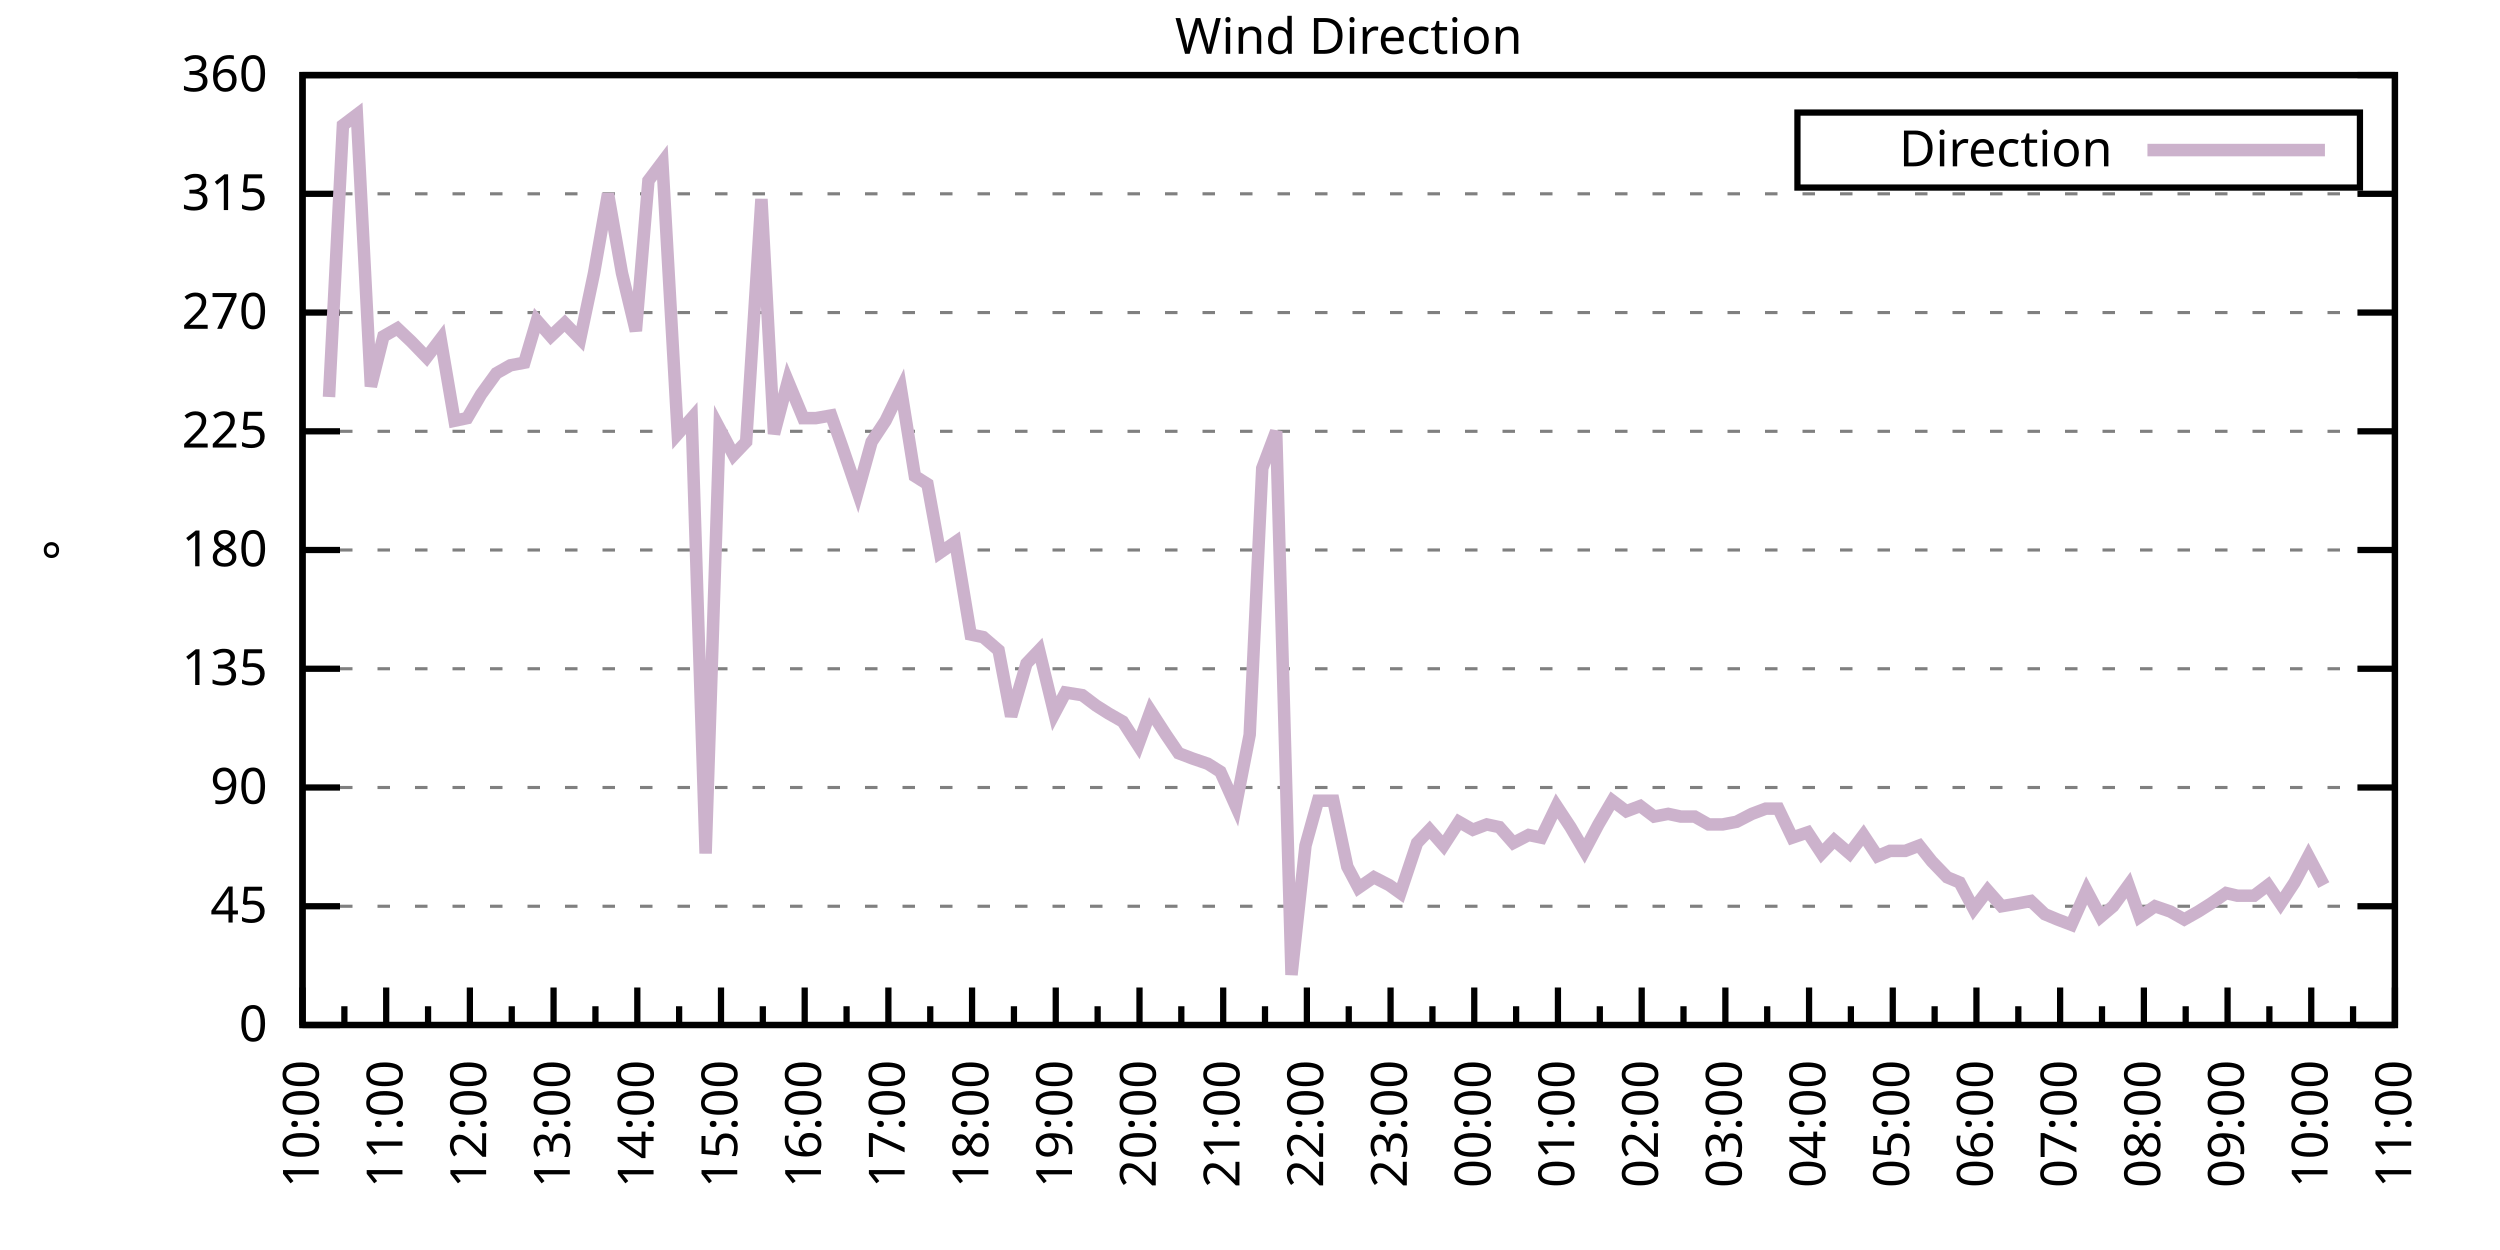
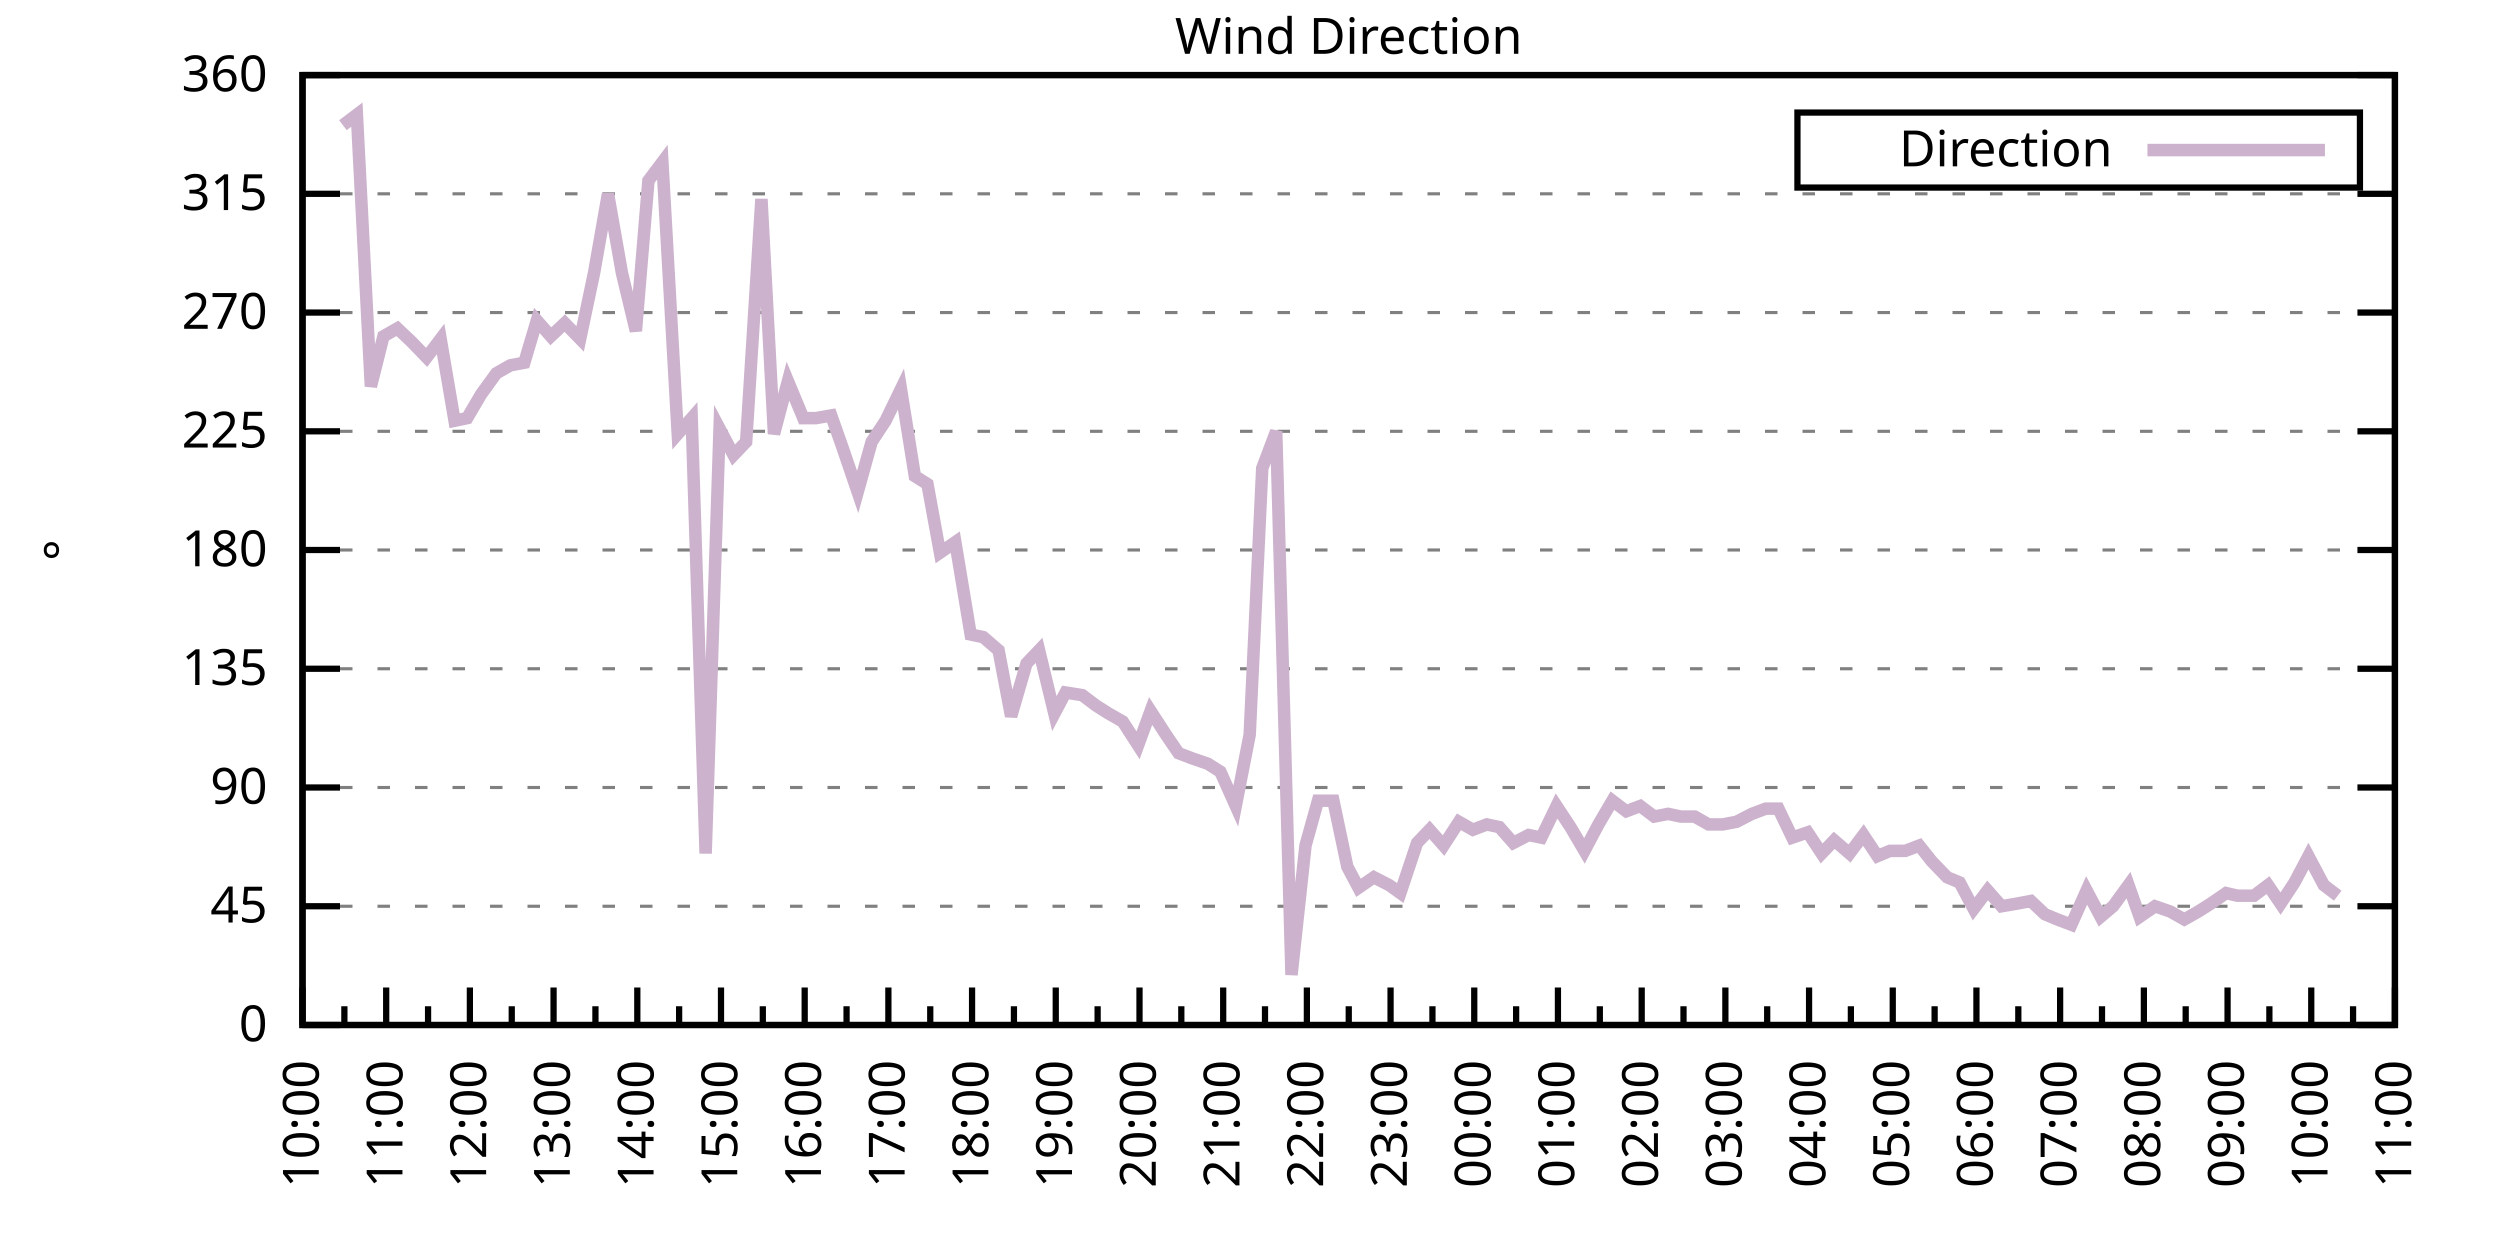
<svg xmlns="http://www.w3.org/2000/svg" xmlns:xlink="http://www.w3.org/1999/xlink" width="400" height="200" viewBox="0 0 400 200">
  <g id="gnuplot_canvas">
    <rect x="0" y="0" width="400" height="200" fill="none" />
    <defs>
      <circle id="gpDot" r="0.5" stroke-width="0.5" stroke="currentColor" />
      <path id="gpPt0" stroke-width="0.333" stroke="currentColor" d="M-1,0 h2 M0,-1 v2" />
      <path id="gpPt1" stroke-width="0.333" stroke="currentColor" d="M-1,-1 L1,1 M1,-1 L-1,1" />
      <path id="gpPt2" stroke-width="0.333" stroke="currentColor" d="M-1,0 L1,0 M0,-1 L0,1 M-1,-1 L1,1 M-1,1 L1,-1" />
      <rect id="gpPt3" stroke-width="0.333" stroke="currentColor" x="-1" y="-1" width="2" height="2" />
      <rect id="gpPt4" stroke-width="0.333" stroke="currentColor" fill="currentColor" x="-1" y="-1" width="2" height="2" />
      <circle id="gpPt5" stroke-width="0.333" stroke="currentColor" cx="0" cy="0" r="1" />
      <use xlink:href="#gpPt5" id="gpPt6" fill="currentColor" stroke="none" />
      <path id="gpPt7" stroke-width="0.333" stroke="currentColor" d="M0,-1.33 L-1.33,0.67 L1.33,0.67 z" />
      <use xlink:href="#gpPt7" id="gpPt8" fill="currentColor" stroke="none" />
      <use xlink:href="#gpPt7" id="gpPt9" stroke="currentColor" transform="rotate(180)" />
      <use xlink:href="#gpPt9" id="gpPt10" fill="currentColor" stroke="none" />
      <use xlink:href="#gpPt3" id="gpPt11" stroke="currentColor" transform="rotate(45)" />
      <use xlink:href="#gpPt11" id="gpPt12" fill="currentColor" stroke="none" />
      <path id="gpPt13" stroke-width="0.333" stroke="currentColor" d="M0,1.330 L1.265,0.411 L0.782,-1.067 L-0.782,-1.076 L-1.265,0.411 z" />
      <use xlink:href="#gpPt13" id="gpPt14" fill="currentColor" stroke="none" />
      <filter id="textbox" filterUnits="objectBoundingBox" x="0" y="0" height="1" width="1">
        <feFlood flood-color="white" flood-opacity="1" result="bgnd" />
        <feComposite in="SourceGraphic" in2="bgnd" operator="atop" />
      </filter>
      <filter id="greybox" filterUnits="objectBoundingBox" x="0" y="0" height="1" width="1">
        <feFlood flood-color="lightgrey" flood-opacity="1" result="grey" />
        <feComposite in="SourceGraphic" in2="grey" operator="atop" />
      </filter>
    </defs>
    <g fill="none" color="white" stroke="currentColor" stroke-width="1.00" stroke-linecap="butt" stroke-linejoin="miter">
</g>
    <g fill="none" color="black" stroke="currentColor" stroke-width="1.00" stroke-linecap="butt" stroke-linejoin="miter">
      <g stroke="none" shape-rendering="crispEdges">
        <polygon fill="rgb(255, 255, 255)" points="48.40,164.00 383.18,164.00 383.18,12.02 48.40,12.02 " />
      </g>
    </g>
    <g fill="none" color="black" stroke="currentColor" stroke-width="1.00" stroke-linecap="butt" stroke-linejoin="miter">
</g>
    <g fill="none" color="black" stroke="black" stroke-width="0.50" stroke-linecap="butt" stroke-linejoin="miter">
</g>
    <g fill="none" color="gray" stroke="currentColor" stroke-width="0.50" stroke-linecap="butt" stroke-linejoin="miter">
      <path stroke="gray" stroke-dasharray="2,4" class="gridline" d="M48.40,164.00 L383.19,164.00  " />
    </g>
    <g fill="none" color="gray" stroke="gray" stroke-width="1.00" stroke-linecap="butt" stroke-linejoin="miter">
</g>
    <g fill="none" color="black" stroke="currentColor" stroke-width="1.00" stroke-linecap="butt" stroke-linejoin="miter">
      <path stroke="black" d="M48.40,164.00 L54.40,164.00 M383.19,164.00 L377.19,164.00  " />
      <g transform="translate(42.80,166.60)" stroke="none" fill="black" font-family="Sans" font-size="8.00" text-anchor="end">
        <text>
          <tspan font-family="Sans"> 0</tspan>
        </text>
      </g>
    </g>
    <g fill="none" color="black" stroke="currentColor" stroke-width="1.00" stroke-linecap="butt" stroke-linejoin="miter">
</g>
    <g fill="none" color="black" stroke="black" stroke-width="0.50" stroke-linecap="butt" stroke-linejoin="miter">
</g>
    <g fill="none" color="gray" stroke="currentColor" stroke-width="0.50" stroke-linecap="butt" stroke-linejoin="miter">
      <path stroke="gray" stroke-dasharray="2,4" class="gridline" d="M48.40,145.00 L383.19,145.00  " />
    </g>
    <g fill="none" color="gray" stroke="gray" stroke-width="1.00" stroke-linecap="butt" stroke-linejoin="miter">
</g>
    <g fill="none" color="black" stroke="currentColor" stroke-width="1.00" stroke-linecap="butt" stroke-linejoin="miter">
      <path stroke="black" d="M48.40,145.00 L54.40,145.00 M383.19,145.00 L377.19,145.00  " />
      <g transform="translate(42.80,147.60)" stroke="none" fill="black" font-family="Sans" font-size="8.00" text-anchor="end">
        <text>
          <tspan font-family="Sans"> 45</tspan>
        </text>
      </g>
    </g>
    <g fill="none" color="black" stroke="currentColor" stroke-width="1.00" stroke-linecap="butt" stroke-linejoin="miter">
</g>
    <g fill="none" color="black" stroke="black" stroke-width="0.50" stroke-linecap="butt" stroke-linejoin="miter">
</g>
    <g fill="none" color="gray" stroke="currentColor" stroke-width="0.50" stroke-linecap="butt" stroke-linejoin="miter">
      <path stroke="gray" stroke-dasharray="2,4" class="gridline" d="M48.40,126.00 L383.19,126.00  " />
    </g>
    <g fill="none" color="gray" stroke="gray" stroke-width="1.00" stroke-linecap="butt" stroke-linejoin="miter">
</g>
    <g fill="none" color="black" stroke="currentColor" stroke-width="1.00" stroke-linecap="butt" stroke-linejoin="miter">
      <path stroke="black" d="M48.40,126.00 L54.40,126.00 M383.19,126.00 L377.19,126.00  " />
      <g transform="translate(42.80,128.60)" stroke="none" fill="black" font-family="Sans" font-size="8.00" text-anchor="end">
        <text>
          <tspan font-family="Sans"> 90</tspan>
        </text>
      </g>
    </g>
    <g fill="none" color="black" stroke="currentColor" stroke-width="1.00" stroke-linecap="butt" stroke-linejoin="miter">
</g>
    <g fill="none" color="black" stroke="black" stroke-width="0.50" stroke-linecap="butt" stroke-linejoin="miter">
</g>
    <g fill="none" color="gray" stroke="currentColor" stroke-width="0.50" stroke-linecap="butt" stroke-linejoin="miter">
      <path stroke="gray" stroke-dasharray="2,4" class="gridline" d="M48.40,107.00 L383.19,107.00  " />
    </g>
    <g fill="none" color="gray" stroke="gray" stroke-width="1.00" stroke-linecap="butt" stroke-linejoin="miter">
</g>
    <g fill="none" color="black" stroke="currentColor" stroke-width="1.00" stroke-linecap="butt" stroke-linejoin="miter">
      <path stroke="black" d="M48.40,107.00 L54.40,107.00 M383.19,107.00 L377.19,107.00  " />
      <g transform="translate(42.80,109.60)" stroke="none" fill="black" font-family="Sans" font-size="8.00" text-anchor="end">
        <text>
          <tspan font-family="Sans"> 135</tspan>
        </text>
      </g>
    </g>
    <g fill="none" color="black" stroke="currentColor" stroke-width="1.00" stroke-linecap="butt" stroke-linejoin="miter">
</g>
    <g fill="none" color="black" stroke="black" stroke-width="0.50" stroke-linecap="butt" stroke-linejoin="miter">
</g>
    <g fill="none" color="gray" stroke="currentColor" stroke-width="0.50" stroke-linecap="butt" stroke-linejoin="miter">
      <path stroke="gray" stroke-dasharray="2,4" class="gridline" d="M48.40,88.00 L383.19,88.00  " />
    </g>
    <g fill="none" color="gray" stroke="gray" stroke-width="1.00" stroke-linecap="butt" stroke-linejoin="miter">
</g>
    <g fill="none" color="black" stroke="currentColor" stroke-width="1.00" stroke-linecap="butt" stroke-linejoin="miter">
      <path stroke="black" d="M48.40,88.00 L54.40,88.00 M383.19,88.00 L377.19,88.00  " />
      <g transform="translate(42.80,90.60)" stroke="none" fill="black" font-family="Sans" font-size="8.00" text-anchor="end">
        <text>
          <tspan font-family="Sans"> 180</tspan>
        </text>
      </g>
    </g>
    <g fill="none" color="black" stroke="currentColor" stroke-width="1.00" stroke-linecap="butt" stroke-linejoin="miter">
</g>
    <g fill="none" color="black" stroke="black" stroke-width="0.50" stroke-linecap="butt" stroke-linejoin="miter">
</g>
    <g fill="none" color="gray" stroke="currentColor" stroke-width="0.50" stroke-linecap="butt" stroke-linejoin="miter">
      <path stroke="gray" stroke-dasharray="2,4" class="gridline" d="M48.40,69.01 L383.19,69.01  " />
    </g>
    <g fill="none" color="gray" stroke="gray" stroke-width="1.00" stroke-linecap="butt" stroke-linejoin="miter">
</g>
    <g fill="none" color="black" stroke="currentColor" stroke-width="1.00" stroke-linecap="butt" stroke-linejoin="miter">
      <path stroke="black" d="M48.40,69.01 L54.40,69.01 M383.19,69.01 L377.19,69.01  " />
      <g transform="translate(42.80,71.61)" stroke="none" fill="black" font-family="Sans" font-size="8.00" text-anchor="end">
        <text>
          <tspan font-family="Sans"> 225</tspan>
        </text>
      </g>
    </g>
    <g fill="none" color="black" stroke="currentColor" stroke-width="1.00" stroke-linecap="butt" stroke-linejoin="miter">
</g>
    <g fill="none" color="black" stroke="black" stroke-width="0.50" stroke-linecap="butt" stroke-linejoin="miter">
</g>
    <g fill="none" color="gray" stroke="currentColor" stroke-width="0.50" stroke-linecap="butt" stroke-linejoin="miter">
      <path stroke="gray" stroke-dasharray="2,4" class="gridline" d="M48.40,50.01 L383.19,50.01  " />
    </g>
    <g fill="none" color="gray" stroke="gray" stroke-width="1.00" stroke-linecap="butt" stroke-linejoin="miter">
</g>
    <g fill="none" color="black" stroke="currentColor" stroke-width="1.00" stroke-linecap="butt" stroke-linejoin="miter">
      <path stroke="black" d="M48.40,50.01 L54.40,50.01 M383.19,50.01 L377.19,50.01  " />
      <g transform="translate(42.80,52.61)" stroke="none" fill="black" font-family="Sans" font-size="8.00" text-anchor="end">
        <text>
          <tspan font-family="Sans"> 270</tspan>
        </text>
      </g>
    </g>
    <g fill="none" color="black" stroke="currentColor" stroke-width="1.00" stroke-linecap="butt" stroke-linejoin="miter">
</g>
    <g fill="none" color="black" stroke="black" stroke-width="0.50" stroke-linecap="butt" stroke-linejoin="miter">
</g>
    <g fill="none" color="gray" stroke="currentColor" stroke-width="0.50" stroke-linecap="butt" stroke-linejoin="miter">
      <path stroke="gray" stroke-dasharray="2,4" class="gridline" d="M48.40,31.01 L383.19,31.01  " />
    </g>
    <g fill="none" color="gray" stroke="gray" stroke-width="1.00" stroke-linecap="butt" stroke-linejoin="miter">
</g>
    <g fill="none" color="black" stroke="currentColor" stroke-width="1.00" stroke-linecap="butt" stroke-linejoin="miter">
      <path stroke="black" d="M48.40,31.01 L54.40,31.01 M383.19,31.01 L377.19,31.01  " />
      <g transform="translate(42.80,33.61)" stroke="none" fill="black" font-family="Sans" font-size="8.00" text-anchor="end">
        <text>
          <tspan font-family="Sans"> 315</tspan>
        </text>
      </g>
    </g>
    <g fill="none" color="black" stroke="currentColor" stroke-width="1.00" stroke-linecap="butt" stroke-linejoin="miter">
</g>
    <g fill="none" color="black" stroke="black" stroke-width="0.50" stroke-linecap="butt" stroke-linejoin="miter">
</g>
    <g fill="none" color="gray" stroke="currentColor" stroke-width="0.50" stroke-linecap="butt" stroke-linejoin="miter">
      <path stroke="gray" stroke-dasharray="2,4" class="gridline" d="M48.40,12.01 L383.19,12.01  " />
    </g>
    <g fill="none" color="gray" stroke="gray" stroke-width="1.00" stroke-linecap="butt" stroke-linejoin="miter">
</g>
    <g fill="none" color="black" stroke="currentColor" stroke-width="1.00" stroke-linecap="butt" stroke-linejoin="miter">
      <path stroke="black" d="M48.40,12.01 L54.40,12.01 M383.19,12.01 L377.19,12.01  " />
      <g transform="translate(42.80,14.61)" stroke="none" fill="black" font-family="Sans" font-size="8.00" text-anchor="end">
        <text>
          <tspan font-family="Sans"> 360</tspan>
        </text>
      </g>
    </g>
    <g fill="none" color="black" stroke="currentColor" stroke-width="1.00" stroke-linecap="butt" stroke-linejoin="miter">
      <path stroke="black" d="M48.40,164.00 L48.40,158.00  " />
      <g transform="translate(51.00,169.60) rotate(270)" stroke="none" fill="black" font-family="Sans" font-size="8.00" text-anchor="end">
        <text>
          <tspan font-family="Sans">10:00</tspan>
        </text>
      </g>
    </g>
    <g fill="none" color="black" stroke="currentColor" stroke-width="1.00" stroke-linecap="butt" stroke-linejoin="miter">
      <path stroke="black" d="M55.10,164.00 L55.10,161.00 M61.79,164.00 L61.79,158.00  " />
      <g transform="translate(64.39,169.60) rotate(270)" stroke="none" fill="black" font-family="Sans" font-size="8.00" text-anchor="end">
        <text>
          <tspan font-family="Sans">11:00</tspan>
        </text>
      </g>
    </g>
    <g fill="none" color="black" stroke="currentColor" stroke-width="1.00" stroke-linecap="butt" stroke-linejoin="miter">
      <path stroke="black" d="M68.49,164.00 L68.49,161.00 M75.18,164.00 L75.18,158.00  " />
      <g transform="translate(77.78,169.60) rotate(270)" stroke="none" fill="black" font-family="Sans" font-size="8.00" text-anchor="end">
        <text>
          <tspan font-family="Sans">12:00</tspan>
        </text>
      </g>
    </g>
    <g fill="none" color="black" stroke="currentColor" stroke-width="1.00" stroke-linecap="butt" stroke-linejoin="miter">
      <path stroke="black" d="M81.88,164.00 L81.88,161.00 M88.57,164.00 L88.57,158.00  " />
      <g transform="translate(91.17,169.60) rotate(270)" stroke="none" fill="black" font-family="Sans" font-size="8.00" text-anchor="end">
        <text>
          <tspan font-family="Sans">13:00</tspan>
        </text>
      </g>
    </g>
    <g fill="none" color="black" stroke="currentColor" stroke-width="1.00" stroke-linecap="butt" stroke-linejoin="miter">
      <path stroke="black" d="M95.27,164.00 L95.27,161.00 M101.97,164.00 L101.97,158.00  " />
      <g transform="translate(104.57,169.60) rotate(270)" stroke="none" fill="black" font-family="Sans" font-size="8.00" text-anchor="end">
        <text>
          <tspan font-family="Sans">14:00</tspan>
        </text>
      </g>
    </g>
    <g fill="none" color="black" stroke="currentColor" stroke-width="1.00" stroke-linecap="butt" stroke-linejoin="miter">
      <path stroke="black" d="M108.66,164.00 L108.66,161.00 M115.36,164.00 L115.36,158.00  " />
      <g transform="translate(117.96,169.60) rotate(270)" stroke="none" fill="black" font-family="Sans" font-size="8.00" text-anchor="end">
        <text>
          <tspan font-family="Sans">15:00</tspan>
        </text>
      </g>
    </g>
    <g fill="none" color="black" stroke="currentColor" stroke-width="1.00" stroke-linecap="butt" stroke-linejoin="miter">
      <path stroke="black" d="M122.05,164.00 L122.05,161.00 M128.75,164.00 L128.75,158.00  " />
      <g transform="translate(131.35,169.60) rotate(270)" stroke="none" fill="black" font-family="Sans" font-size="8.00" text-anchor="end">
        <text>
          <tspan font-family="Sans">16:00</tspan>
        </text>
      </g>
    </g>
    <g fill="none" color="black" stroke="currentColor" stroke-width="1.00" stroke-linecap="butt" stroke-linejoin="miter">
      <path stroke="black" d="M135.45,164.00 L135.45,161.00 M142.14,164.00 L142.14,158.00  " />
      <g transform="translate(144.74,169.60) rotate(270)" stroke="none" fill="black" font-family="Sans" font-size="8.00" text-anchor="end">
        <text>
          <tspan font-family="Sans">17:00</tspan>
        </text>
      </g>
    </g>
    <g fill="none" color="black" stroke="currentColor" stroke-width="1.00" stroke-linecap="butt" stroke-linejoin="miter">
      <path stroke="black" d="M148.84,164.00 L148.84,161.00 M155.53,164.00 L155.53,158.00  " />
      <g transform="translate(158.13,169.60) rotate(270)" stroke="none" fill="black" font-family="Sans" font-size="8.00" text-anchor="end">
        <text>
          <tspan font-family="Sans">18:00</tspan>
        </text>
      </g>
    </g>
    <g fill="none" color="black" stroke="currentColor" stroke-width="1.00" stroke-linecap="butt" stroke-linejoin="miter">
      <path stroke="black" d="M162.23,164.00 L162.23,161.00 M168.92,164.00 L168.92,158.00  " />
      <g transform="translate(171.52,169.60) rotate(270)" stroke="none" fill="black" font-family="Sans" font-size="8.00" text-anchor="end">
        <text>
          <tspan font-family="Sans">19:00</tspan>
        </text>
      </g>
    </g>
    <g fill="none" color="black" stroke="currentColor" stroke-width="1.00" stroke-linecap="butt" stroke-linejoin="miter">
      <path stroke="black" d="M175.62,164.00 L175.62,161.00 M182.32,164.00 L182.32,158.00  " />
      <g transform="translate(184.92,169.60) rotate(270)" stroke="none" fill="black" font-family="Sans" font-size="8.00" text-anchor="end">
        <text>
          <tspan font-family="Sans">20:00</tspan>
        </text>
      </g>
    </g>
    <g fill="none" color="black" stroke="currentColor" stroke-width="1.00" stroke-linecap="butt" stroke-linejoin="miter">
      <path stroke="black" d="M189.01,164.00 L189.01,161.00 M195.71,164.00 L195.71,158.00  " />
      <g transform="translate(198.31,169.60) rotate(270)" stroke="none" fill="black" font-family="Sans" font-size="8.00" text-anchor="end">
        <text>
          <tspan font-family="Sans">21:00</tspan>
        </text>
      </g>
    </g>
    <g fill="none" color="black" stroke="currentColor" stroke-width="1.00" stroke-linecap="butt" stroke-linejoin="miter">
      <path stroke="black" d="M202.40,164.00 L202.40,161.00 M209.10,164.00 L209.10,158.00  " />
      <g transform="translate(211.70,169.60) rotate(270)" stroke="none" fill="black" font-family="Sans" font-size="8.00" text-anchor="end">
        <text>
          <tspan font-family="Sans">22:00</tspan>
        </text>
      </g>
    </g>
    <g fill="none" color="black" stroke="currentColor" stroke-width="1.00" stroke-linecap="butt" stroke-linejoin="miter">
      <path stroke="black" d="M215.80,164.00 L215.80,161.00 M222.49,164.00 L222.49,158.00  " />
      <g transform="translate(225.09,169.60) rotate(270)" stroke="none" fill="black" font-family="Sans" font-size="8.00" text-anchor="end">
        <text>
          <tspan font-family="Sans">23:00</tspan>
        </text>
      </g>
    </g>
    <g fill="none" color="black" stroke="currentColor" stroke-width="1.00" stroke-linecap="butt" stroke-linejoin="miter">
      <path stroke="black" d="M229.19,164.00 L229.19,161.00 M235.88,164.00 L235.88,158.00  " />
      <g transform="translate(238.48,169.60) rotate(270)" stroke="none" fill="black" font-family="Sans" font-size="8.00" text-anchor="end">
        <text>
          <tspan font-family="Sans">00:00</tspan>
        </text>
      </g>
    </g>
    <g fill="none" color="black" stroke="currentColor" stroke-width="1.00" stroke-linecap="butt" stroke-linejoin="miter">
      <path stroke="black" d="M242.58,164.00 L242.58,161.00 M249.27,164.00 L249.27,158.00  " />
      <g transform="translate(251.87,169.60) rotate(270)" stroke="none" fill="black" font-family="Sans" font-size="8.00" text-anchor="end">
        <text>
          <tspan font-family="Sans">01:00</tspan>
        </text>
      </g>
    </g>
    <g fill="none" color="black" stroke="currentColor" stroke-width="1.00" stroke-linecap="butt" stroke-linejoin="miter">
      <path stroke="black" d="M255.97,164.00 L255.97,161.00 M262.67,164.00 L262.67,158.00  " />
      <g transform="translate(265.27,169.60) rotate(270)" stroke="none" fill="black" font-family="Sans" font-size="8.00" text-anchor="end">
        <text>
          <tspan font-family="Sans">02:00</tspan>
        </text>
      </g>
    </g>
    <g fill="none" color="black" stroke="currentColor" stroke-width="1.00" stroke-linecap="butt" stroke-linejoin="miter">
      <path stroke="black" d="M269.36,164.00 L269.36,161.00 M276.06,164.00 L276.06,158.00  " />
      <g transform="translate(278.66,169.60) rotate(270)" stroke="none" fill="black" font-family="Sans" font-size="8.00" text-anchor="end">
        <text>
          <tspan font-family="Sans">03:00</tspan>
        </text>
      </g>
    </g>
    <g fill="none" color="black" stroke="currentColor" stroke-width="1.00" stroke-linecap="butt" stroke-linejoin="miter">
      <path stroke="black" d="M282.75,164.00 L282.75,161.00 M289.45,164.00 L289.45,158.00  " />
      <g transform="translate(292.05,169.60) rotate(270)" stroke="none" fill="black" font-family="Sans" font-size="8.00" text-anchor="end">
        <text>
          <tspan font-family="Sans">04:00</tspan>
        </text>
      </g>
    </g>
    <g fill="none" color="black" stroke="currentColor" stroke-width="1.00" stroke-linecap="butt" stroke-linejoin="miter">
      <path stroke="black" d="M296.14,164.00 L296.14,161.00 M302.84,164.00 L302.84,158.00  " />
      <g transform="translate(305.44,169.60) rotate(270)" stroke="none" fill="black" font-family="Sans" font-size="8.00" text-anchor="end">
        <text>
          <tspan font-family="Sans">05:00</tspan>
        </text>
      </g>
    </g>
    <g fill="none" color="black" stroke="currentColor" stroke-width="1.00" stroke-linecap="butt" stroke-linejoin="miter">
      <path stroke="black" d="M309.54,164.00 L309.54,161.00 M316.23,164.00 L316.23,158.00  " />
      <g transform="translate(318.83,169.60) rotate(270)" stroke="none" fill="black" font-family="Sans" font-size="8.00" text-anchor="end">
        <text>
          <tspan font-family="Sans">06:00</tspan>
        </text>
      </g>
    </g>
    <g fill="none" color="black" stroke="currentColor" stroke-width="1.00" stroke-linecap="butt" stroke-linejoin="miter">
      <path stroke="black" d="M322.93,164.00 L322.93,161.00 M329.62,164.00 L329.62,158.00  " />
      <g transform="translate(332.22,169.60) rotate(270)" stroke="none" fill="black" font-family="Sans" font-size="8.00" text-anchor="end">
        <text>
          <tspan font-family="Sans">07:00</tspan>
        </text>
      </g>
    </g>
    <g fill="none" color="black" stroke="currentColor" stroke-width="1.00" stroke-linecap="butt" stroke-linejoin="miter">
      <path stroke="black" d="M336.32,164.00 L336.32,161.00 M343.02,164.00 L343.02,158.00  " />
      <g transform="translate(345.62,169.60) rotate(270)" stroke="none" fill="black" font-family="Sans" font-size="8.00" text-anchor="end">
        <text>
          <tspan font-family="Sans">08:00</tspan>
        </text>
      </g>
    </g>
    <g fill="none" color="black" stroke="currentColor" stroke-width="1.00" stroke-linecap="butt" stroke-linejoin="miter">
      <path stroke="black" d="M349.71,164.00 L349.71,161.00 M356.41,164.00 L356.41,158.00  " />
      <g transform="translate(359.01,169.60) rotate(270)" stroke="none" fill="black" font-family="Sans" font-size="8.00" text-anchor="end">
        <text>
          <tspan font-family="Sans">09:00</tspan>
        </text>
      </g>
    </g>
    <g fill="none" color="black" stroke="currentColor" stroke-width="1.00" stroke-linecap="butt" stroke-linejoin="miter">
      <path stroke="black" d="M363.10,164.00 L363.10,161.00 M369.80,164.00 L369.80,158.00  " />
      <g transform="translate(372.40,169.60) rotate(270)" stroke="none" fill="black" font-family="Sans" font-size="8.00" text-anchor="end">
        <text>
          <tspan font-family="Sans">10:00</tspan>
        </text>
      </g>
    </g>
    <g fill="none" color="black" stroke="currentColor" stroke-width="1.00" stroke-linecap="butt" stroke-linejoin="miter">
      <path stroke="black" d="M376.49,164.00 L376.49,161.00 M383.19,164.00 L383.19,158.00  " />
      <g transform="translate(385.79,169.60) rotate(270)" stroke="none" fill="black" font-family="Sans" font-size="8.00" text-anchor="end">
        <text>
          <tspan font-family="Sans">11:00</tspan>
        </text>
      </g>
    </g>
    <g fill="none" color="black" stroke="currentColor" stroke-width="1.00" stroke-linecap="butt" stroke-linejoin="miter">
</g>
    <g fill="none" color="black" stroke="currentColor" stroke-width="1.00" stroke-linecap="butt" stroke-linejoin="miter">
      <path stroke="black" d="M48.40,12.01 L48.40,164.00 L383.19,164.00 L383.19,12.01 L48.40,12.01 Z  " />
    </g>
    <g fill="none" color="black" stroke="currentColor" stroke-width="1.00" stroke-linecap="butt" stroke-linejoin="miter">
      <g transform="translate(12.80,88.01) rotate(270)" stroke="none" fill="black" font-family="Sans" font-size="8.00" text-anchor="middle">
        <text>
          <tspan font-family="Sans">°</tspan>
        </text>
      </g>
    </g>
    <g fill="none" color="black" stroke="currentColor" stroke-width="1.00" stroke-linecap="butt" stroke-linejoin="miter">
</g>
    <g fill="none" color="black" stroke="currentColor" stroke-width="1.00" stroke-linecap="butt" stroke-linejoin="miter">
      <path stroke="black" d="M287.59,30.01 L287.59,18.01 L377.59,18.01 L377.59,30.01 L287.59,30.01 Z  " />
    </g>
    <g id="Wind_direction_plot_1">
      <g fill="none" color="white" stroke="black" stroke-width="2.00" stroke-linecap="butt" stroke-linejoin="miter">
</g>
      <g fill="none" color="black" stroke="currentColor" stroke-width="2.00" stroke-linecap="butt" stroke-linejoin="miter">
        <g transform="translate(337.99,26.61)" stroke="none" fill="black" font-family="Sans" font-size="8.00" text-anchor="end">
          <text>
            <tspan font-family="Sans">Direction</tspan>
          </text>
        </g>
      </g>
      <g fill="none" color="black" stroke="currentColor" stroke-width="2.00" stroke-linecap="butt" stroke-linejoin="miter">
-         <path stroke="rgb(204, 178, 204)" d="M343.59,24.01 L371.99,24.01 M52.64,63.52 L54.87,20.03 L57.10,18.34 L59.34,61.83 L61.35,53.81 L63.58,52.54   L65.81,54.65 L68.26,57.18 L70.50,54.23 L72.73,67.32 L74.74,66.90 L76.97,63.10 L79.42,59.72 L81.66,58.45   L83.89,58.03 L85.90,51.27 L88.13,53.81 L90.36,51.70 L92.82,54.23 L95.05,43.67 L97.28,31.01 L99.51,43.67   L101.74,52.96 L103.75,28.90 L105.98,25.94 L108.44,69.43 L110.67,66.90 L112.90,136.56 L115.13,68.58 L117.37,72.81   L119.38,70.70 L121.83,31.85 L123.84,69.43 L126.07,60.98 L128.53,66.90 L130.54,66.90 L132.99,66.47 L134.78,71.54   L137.23,78.72 L139.46,70.70 L141.69,67.32 L144.15,62.25 L146.38,76.18 L148.39,77.45 L150.40,88.43 L152.85,86.74   L155.31,101.52 L157.32,101.94 L159.77,104.05 L161.78,114.60 L164.24,106.16 L166.25,104.05 L168.70,114.18 L170.49,110.80   L173.17,111.23 L175.40,112.91 L177.41,114.18 L179.64,115.45 L182.09,119.25 L184.10,113.76 L186.56,117.56 L188.57,120.51   L190.80,121.36 L193.25,122.20 L195.26,123.47 L197.72,128.96 L199.95,117.56 L201.96,74.92 L204.19,69.01 L206.64,155.98   L208.88,135.29 L210.88,128.11 L213.34,128.11 L215.57,138.67 L217.36,142.05 L219.81,140.36 L222.27,141.62 L224.05,142.89   L226.73,134.87 L228.74,132.76 L230.97,135.29 L233.43,131.49 L235.66,132.76 L237.89,131.91 L239.90,132.34 L242.13,134.87   L244.59,133.60 L246.60,134.02 L249.05,128.96 L251.28,132.34 L253.51,136.14 L255.75,131.91 L257.98,128.11 L260.21,129.80   L262.44,128.96 L264.67,130.65 L266.91,130.22 L268.92,130.65 L271.15,130.65 L273.38,131.91 L275.61,131.91 L277.84,131.49   L280.30,130.22 L282.53,129.38 L284.54,129.38 L286.77,134.02 L289.23,133.18 L291.46,136.56 L293.47,134.45 L295.92,136.56   L298.15,133.60 L300.39,136.98 L302.39,136.14 L304.85,136.14 L307.08,135.29 L309.09,137.82 L311.54,140.36 L313.55,141.20   L315.79,145.42 L318.02,142.47 L320.25,145.00 L322.70,144.58 L324.94,144.16 L327.17,146.27 L329.18,147.11 L331.41,147.96   L333.86,142.47 L336.10,146.69 L338.10,145.00 L340.56,141.62 L342.35,146.69 L344.80,145.00 L347.26,145.85 L349.49,147.11   L351.72,145.85 L353.73,144.58 L356.18,142.89 L357.97,143.31 L360.65,143.31 L362.88,141.62 L364.89,144.58 L367.12,141.20   L369.35,136.98 L371.81,141.62  " />
+         <path stroke="rgb(204, 178, 204)" d="M343.59,24.01 L371.99,24.01 M54.87,20.03 L57.10,18.34 L59.34,61.83 L61.35,53.81 L63.58,52.54 L65.81,54.65   L68.26,57.18 L70.50,54.23 L72.73,67.32 L74.74,66.90 L76.97,63.10 L79.42,59.72 L81.66,58.45 L83.89,58.03   L85.90,51.27 L88.13,53.81 L90.36,51.70 L92.82,54.23 L95.05,43.67 L97.28,31.01 L99.51,43.67 L101.74,52.96   L103.75,28.90 L105.98,25.94 L108.44,69.43 L110.67,66.90 L112.90,136.56 L115.13,68.58 L117.37,72.81 L119.38,70.70   L121.83,31.85 L123.84,69.43 L126.07,60.98 L128.53,66.90 L130.54,66.90 L132.99,66.47 L134.78,71.54 L137.23,78.72   L139.46,70.70 L141.69,67.32 L144.15,62.25 L146.38,76.18 L148.39,77.45 L150.40,88.43 L152.85,86.74 L155.31,101.52   L157.32,101.94 L159.77,104.05 L161.78,114.60 L164.24,106.16 L166.25,104.05 L168.70,114.18 L170.49,110.80 L173.17,111.23   L175.40,112.91 L177.41,114.18 L179.64,115.45 L182.09,119.25 L184.10,113.76 L186.56,117.56 L188.57,120.51 L190.80,121.36   L193.25,122.20 L195.26,123.47 L197.72,128.96 L199.95,117.56 L201.96,74.92 L204.19,69.01 L206.64,155.98 L208.88,135.29   L210.88,128.11 L213.34,128.11 L215.57,138.67 L217.36,142.05 L219.81,140.36 L222.27,141.62 L224.05,142.89 L226.73,134.87   L228.74,132.76 L230.97,135.29 L233.43,131.49 L235.66,132.76 L237.89,131.91 L239.90,132.34 L242.13,134.87 L244.59,133.60   L246.60,134.02 L249.05,128.96 L251.28,132.34 L253.51,136.14 L255.75,131.91 L257.98,128.11 L260.21,129.80 L262.44,128.96   L264.67,130.65 L266.91,130.22 L268.92,130.65 L271.15,130.65 L273.38,131.91 L275.61,131.91 L277.84,131.49 L280.30,130.22   L282.53,129.38 L284.54,129.38 L286.77,134.02 L289.23,133.18 L291.46,136.56 L293.47,134.45 L295.92,136.56 L298.15,133.60   L300.39,136.98 L302.39,136.14 L304.85,136.14 L307.08,135.29 L309.09,137.82 L311.54,140.36 L313.55,141.20 L315.79,145.42   L318.02,142.47 L320.25,145.00 L322.70,144.58 L324.94,144.16 L327.17,146.27 L329.18,147.11 L331.41,147.96 L333.86,142.47   L336.10,146.69 L338.10,145.00 L340.56,141.62 L342.35,146.69 L344.80,145.00 L347.26,145.85 L349.49,147.11 L351.72,145.85   L353.73,144.58 L356.18,142.89 L357.97,143.31 L360.65,143.31 L362.88,141.62 L364.89,144.58 L367.12,141.20 L369.35,136.98   L371.81,141.62 L374.04,143.31  " />
      </g>
    </g>
    <g fill="none" color="black" stroke="currentColor" stroke-width="2.00" stroke-linecap="butt" stroke-linejoin="miter">
</g>
    <g fill="none" color="black" stroke="black" stroke-width="1.00" stroke-linecap="butt" stroke-linejoin="miter">
</g>
    <g fill="none" color="black" stroke="currentColor" stroke-width="1.00" stroke-linecap="butt" stroke-linejoin="miter">
      <path stroke="black" d="M48.40,12.01 L48.40,164.00 L383.19,164.00 L383.19,12.01 L48.40,12.01 Z  " />
    </g>
    <g fill="none" color="black" stroke="currentColor" stroke-width="1.00" stroke-linecap="butt" stroke-linejoin="miter">
      <g transform="translate(215.79,8.61)" stroke="none" fill="black" font-family="Sans" font-size="8.00" text-anchor="middle">
        <text>
          <tspan font-family="Sans">Wind Direction</tspan>
        </text>
      </g>
    </g>
    <g fill="none" color="black" stroke="currentColor" stroke-width="1.00" stroke-linecap="butt" stroke-linejoin="miter">
</g>
  </g>
</svg>
